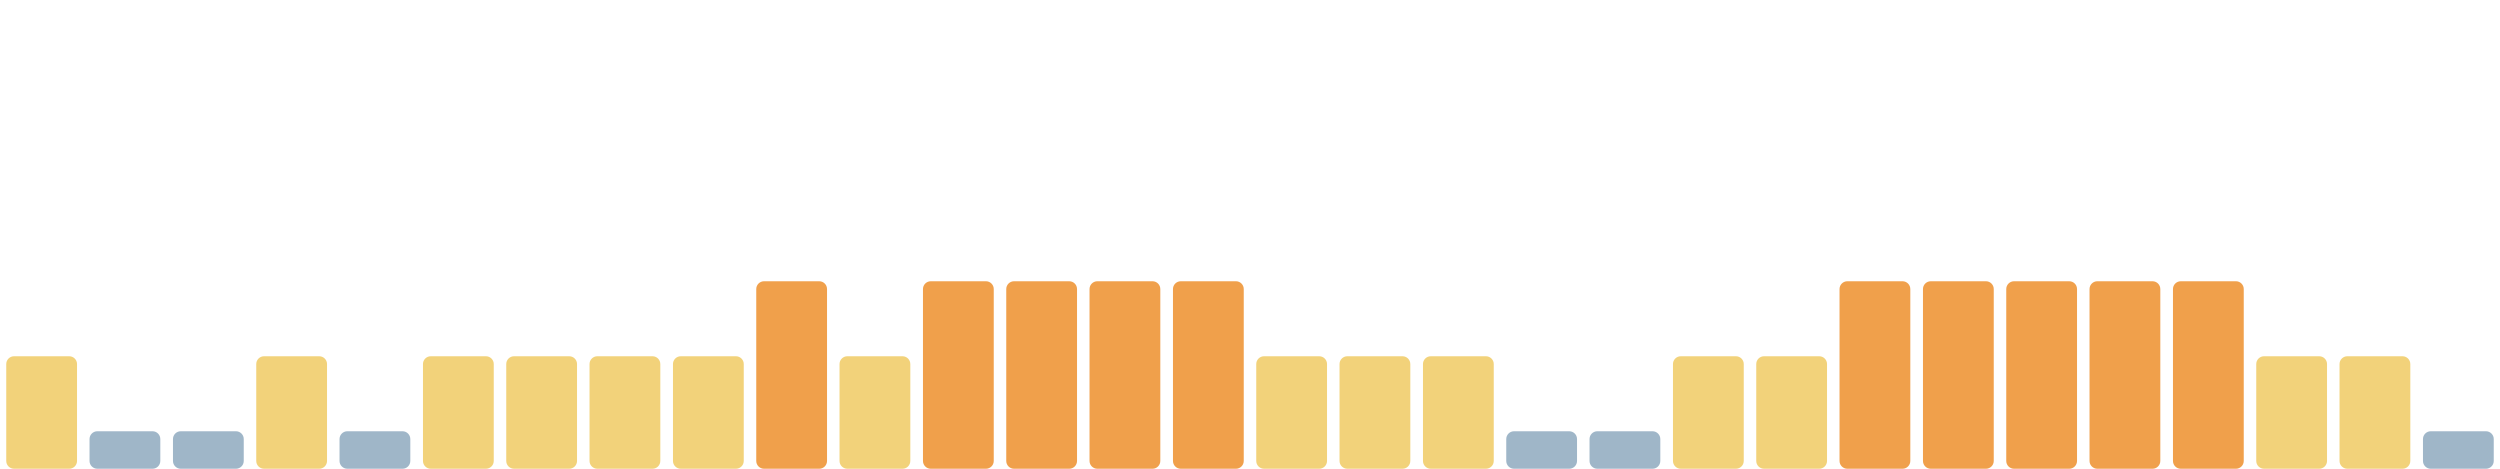
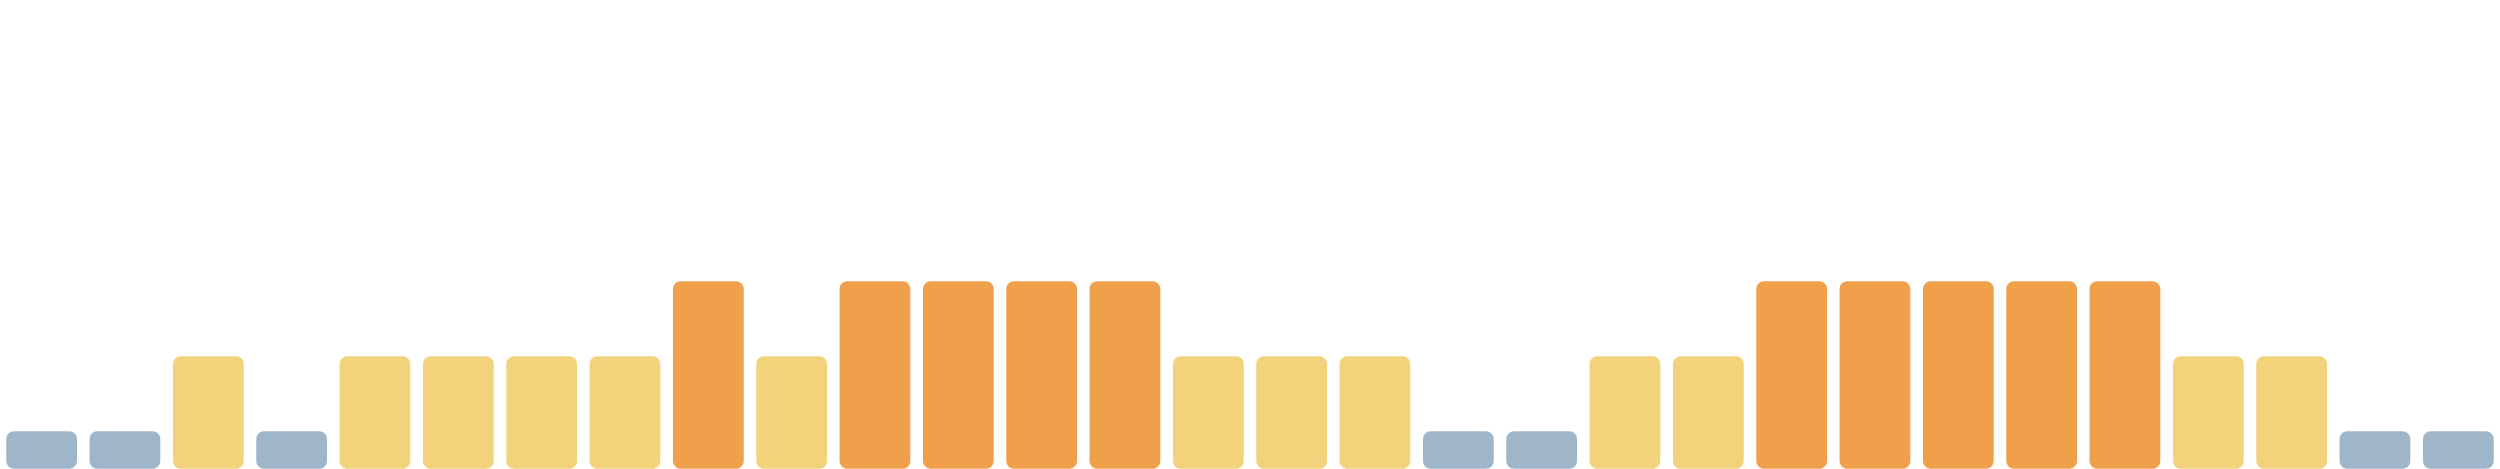
<svg xmlns="http://www.w3.org/2000/svg" viewBox="0 0 1600 300" width="1600" height="300" preserveAspectRatio="none" role="img" aria-label="Índice de huella climática de los últimos 30 días">
-   <rect x="4.0" y="228" width="45.3" height="72" rx="5" fill="#f2d27a" />
+   <rect x="4.0" y="276" width="45.3" height="24" rx="5" fill="#9fb6c8" />
  <rect x="57.3" y="276" width="45.3" height="24" rx="5" fill="#9fb6c8" />
-   <rect x="110.7" y="276" width="45.3" height="24" rx="5" fill="#9fb6c8" />
-   <rect x="164.0" y="228" width="45.3" height="72" rx="5" fill="#f2d27a" />
-   <rect x="217.3" y="276" width="45.3" height="24" rx="5" fill="#9fb6c8" />
+   <rect x="110.7" y="228" width="45.3" height="72" rx="5" fill="#f2d27a" />
+   <rect x="164.0" y="276" width="45.3" height="24" rx="5" fill="#9fb6c8" />
+   <rect x="217.3" y="228" width="45.3" height="72" rx="5" fill="#f2d27a" />
  <rect x="270.7" y="228" width="45.3" height="72" rx="5" fill="#f2d27a" />
  <rect x="324.0" y="228" width="45.3" height="72" rx="5" fill="#f2d27a" />
  <rect x="377.3" y="228" width="45.3" height="72" rx="5" fill="#f2d27a" />
-   <rect x="430.7" y="228" width="45.3" height="72" rx="5" fill="#f2d27a" />
-   <rect x="484.0" y="180" width="45.3" height="120" rx="5" fill="#f0a04b" />
-   <rect x="537.3" y="228" width="45.3" height="72" rx="5" fill="#f2d27a" />
+   <rect x="430.7" y="180" width="45.3" height="120" rx="5" fill="#f0a04b" />
+   <rect x="484.0" y="228" width="45.3" height="72" rx="5" fill="#f2d27a" />
+   <rect x="537.3" y="180" width="45.3" height="120" rx="5" fill="#f0a04b" />
  <rect x="590.7" y="180" width="45.3" height="120" rx="5" fill="#f0a04b" />
  <rect x="644.0" y="180" width="45.3" height="120" rx="5" fill="#f0a04b" />
  <rect x="697.3" y="180" width="45.3" height="120" rx="5" fill="#f0a04b" />
-   <rect x="750.7" y="180" width="45.3" height="120" rx="5" fill="#f0a04b" />
+   <rect x="750.7" y="228" width="45.3" height="72" rx="5" fill="#f2d27a" />
  <rect x="804.0" y="228" width="45.3" height="72" rx="5" fill="#f2d27a" />
  <rect x="857.3" y="228" width="45.3" height="72" rx="5" fill="#f2d27a" />
-   <rect x="910.7" y="228" width="45.3" height="72" rx="5" fill="#f2d27a" />
+   <rect x="910.7" y="276" width="45.3" height="24" rx="5" fill="#9fb6c8" />
  <rect x="964.0" y="276" width="45.3" height="24" rx="5" fill="#9fb6c8" />
-   <rect x="1017.3" y="276" width="45.3" height="24" rx="5" fill="#9fb6c8" />
+   <rect x="1017.3" y="228" width="45.3" height="72" rx="5" fill="#f2d27a" />
  <rect x="1070.7" y="228" width="45.3" height="72" rx="5" fill="#f2d27a" />
-   <rect x="1124.0" y="228" width="45.3" height="72" rx="5" fill="#f2d27a" />
+   <rect x="1124.0" y="180" width="45.3" height="120" rx="5" fill="#f0a04b" />
  <rect x="1177.3" y="180" width="45.3" height="120" rx="5" fill="#f0a04b" />
  <rect x="1230.7" y="180" width="45.3" height="120" rx="5" fill="#f0a04b" />
  <rect x="1284.0" y="180" width="45.3" height="120" rx="5" fill="#f0a04b" />
  <rect x="1337.3" y="180" width="45.3" height="120" rx="5" fill="#f0a04b" />
-   <rect x="1390.7" y="180" width="45.3" height="120" rx="5" fill="#f0a04b" />
+   <rect x="1390.7" y="228" width="45.3" height="72" rx="5" fill="#f2d27a" />
  <rect x="1444.0" y="228" width="45.3" height="72" rx="5" fill="#f2d27a" />
-   <rect x="1497.3" y="228" width="45.3" height="72" rx="5" fill="#f2d27a" />
+   <rect x="1497.3" y="276" width="45.3" height="24" rx="5" fill="#9fb6c8" />
  <rect x="1550.7" y="276" width="45.3" height="24" rx="5" fill="#9fb6c8" />
</svg>
